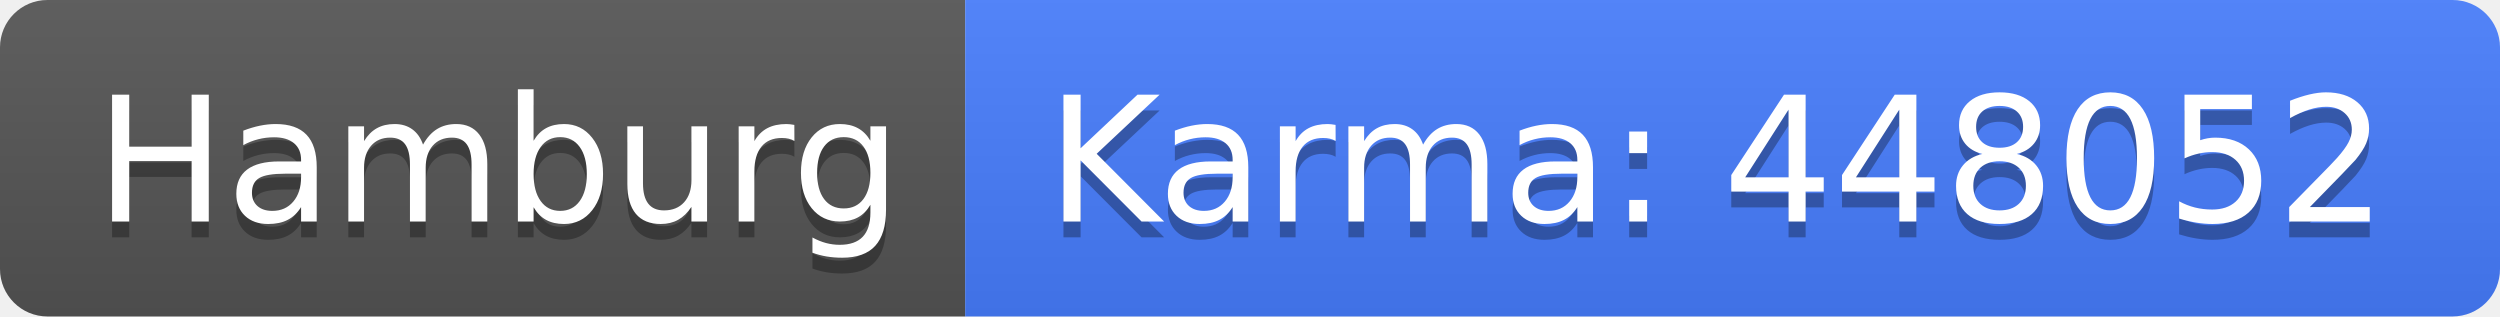
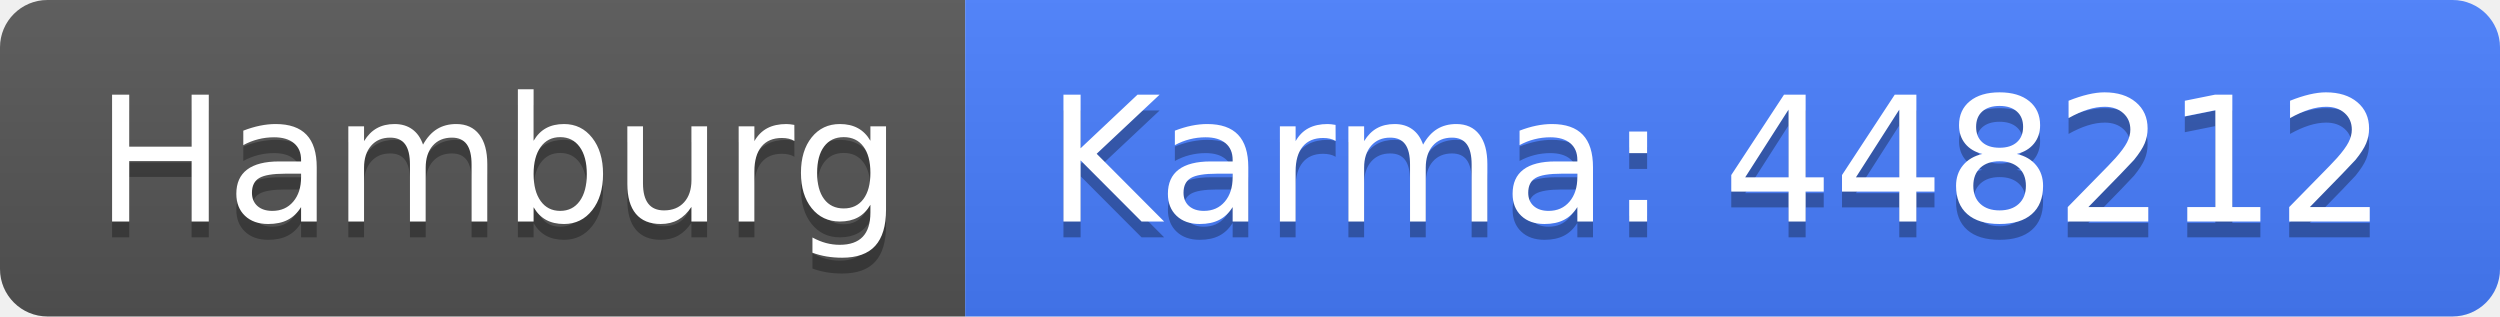
<svg xmlns="http://www.w3.org/2000/svg" width="158" height="20">
  <linearGradient id="b" x2="0" y2="100%">
    <stop offset="0" stop-color="#bbb" stop-opacity=".1" />
    <stop offset="1" stop-opacity=".1" />
  </linearGradient>
  <clipPath id="a">
    <rect width="158" height="20" rx="3" fill="#fff" />
  </clipPath>
  <g clip-path="url(#a)">
    <path fill="#555" d="M0 0h61v20H0z" />
    <path fill="#477eff" d="M61 0h97v20H61z" />
    <path fill="url(#b)" d="M0 0h158v20H0z" />
  </g>
  <g fill="#fff" text-anchor="middle" font-family="DejaVu Sans,Verdana,Geneva,sans-serif" font-size="110">
    <text x="315" y="150" fill="#010101" fill-opacity=".3" transform="scale(.1)" textLength="510">Hamburg</text>
    <text x="315" y="140" transform="scale(.1)" textLength="510">Hamburg</text>
-     <text x="1085" y="150" fill="#010101" fill-opacity=".3" transform="scale(.1)" textLength="870">Karma: 448052</text>
-     <text x="1085" y="140" transform="scale(.1)" textLength="870">Karma: 448052</text>
+     <text x="1085" y="150" fill="#010101" fill-opacity=".3" transform="scale(.1)" textLength="870">Karma: 448212</text>
+     <text x="1085" y="140" transform="scale(.1)" textLength="870">Karma: 448212</text>
  </g>
</svg>
